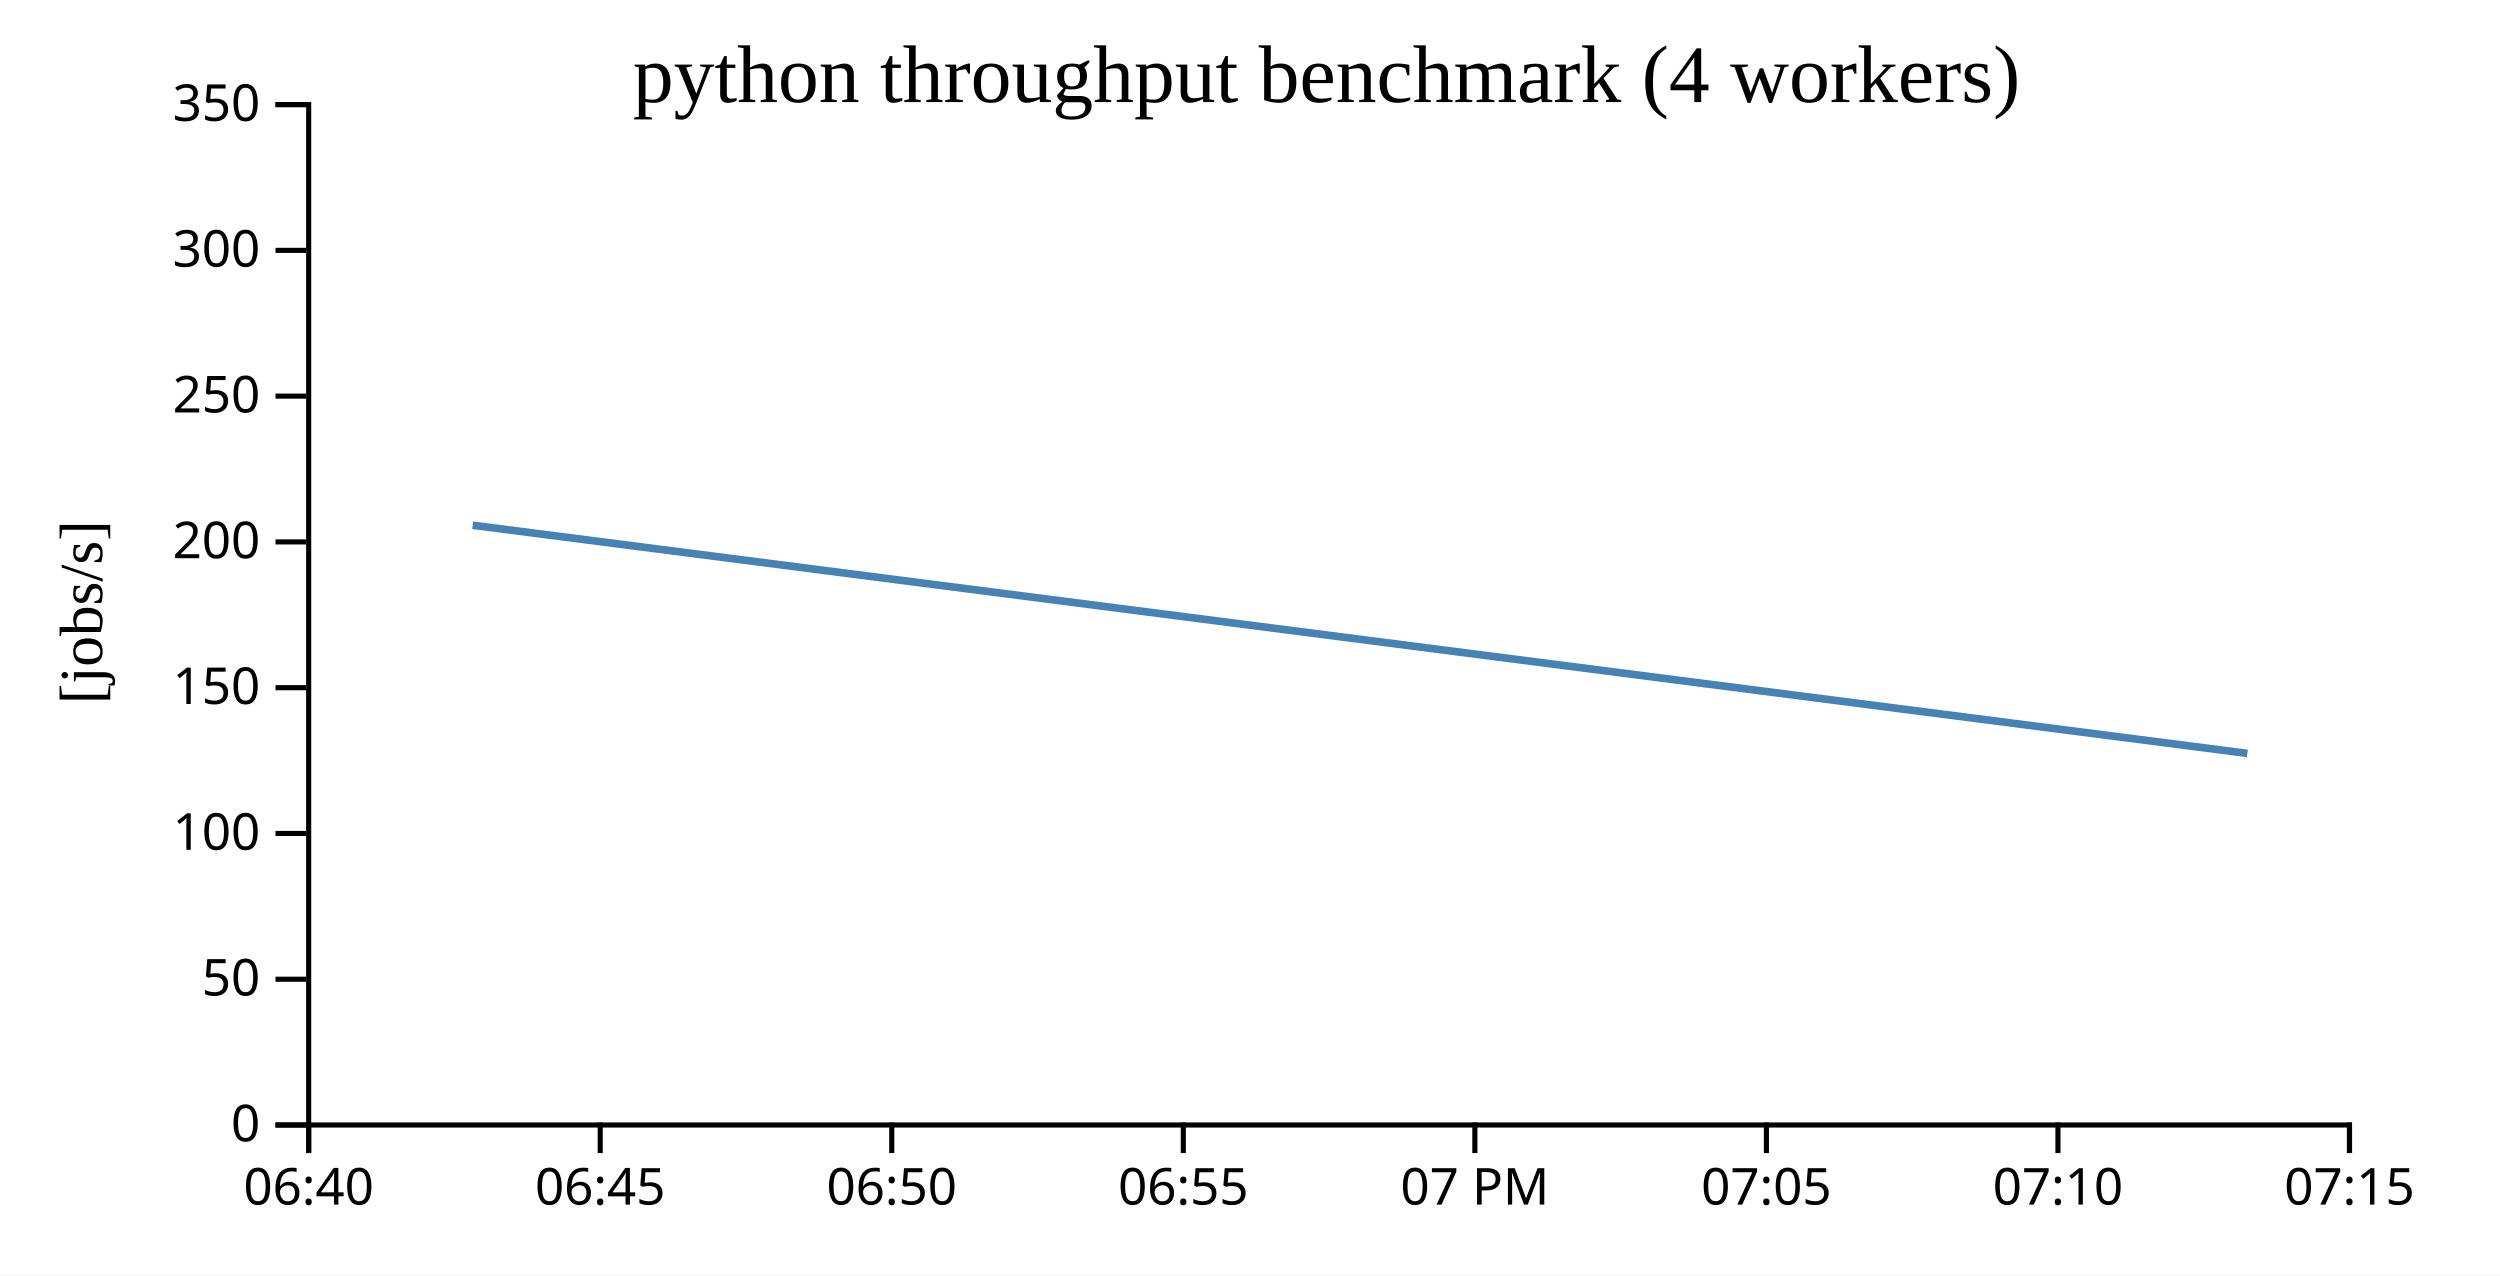
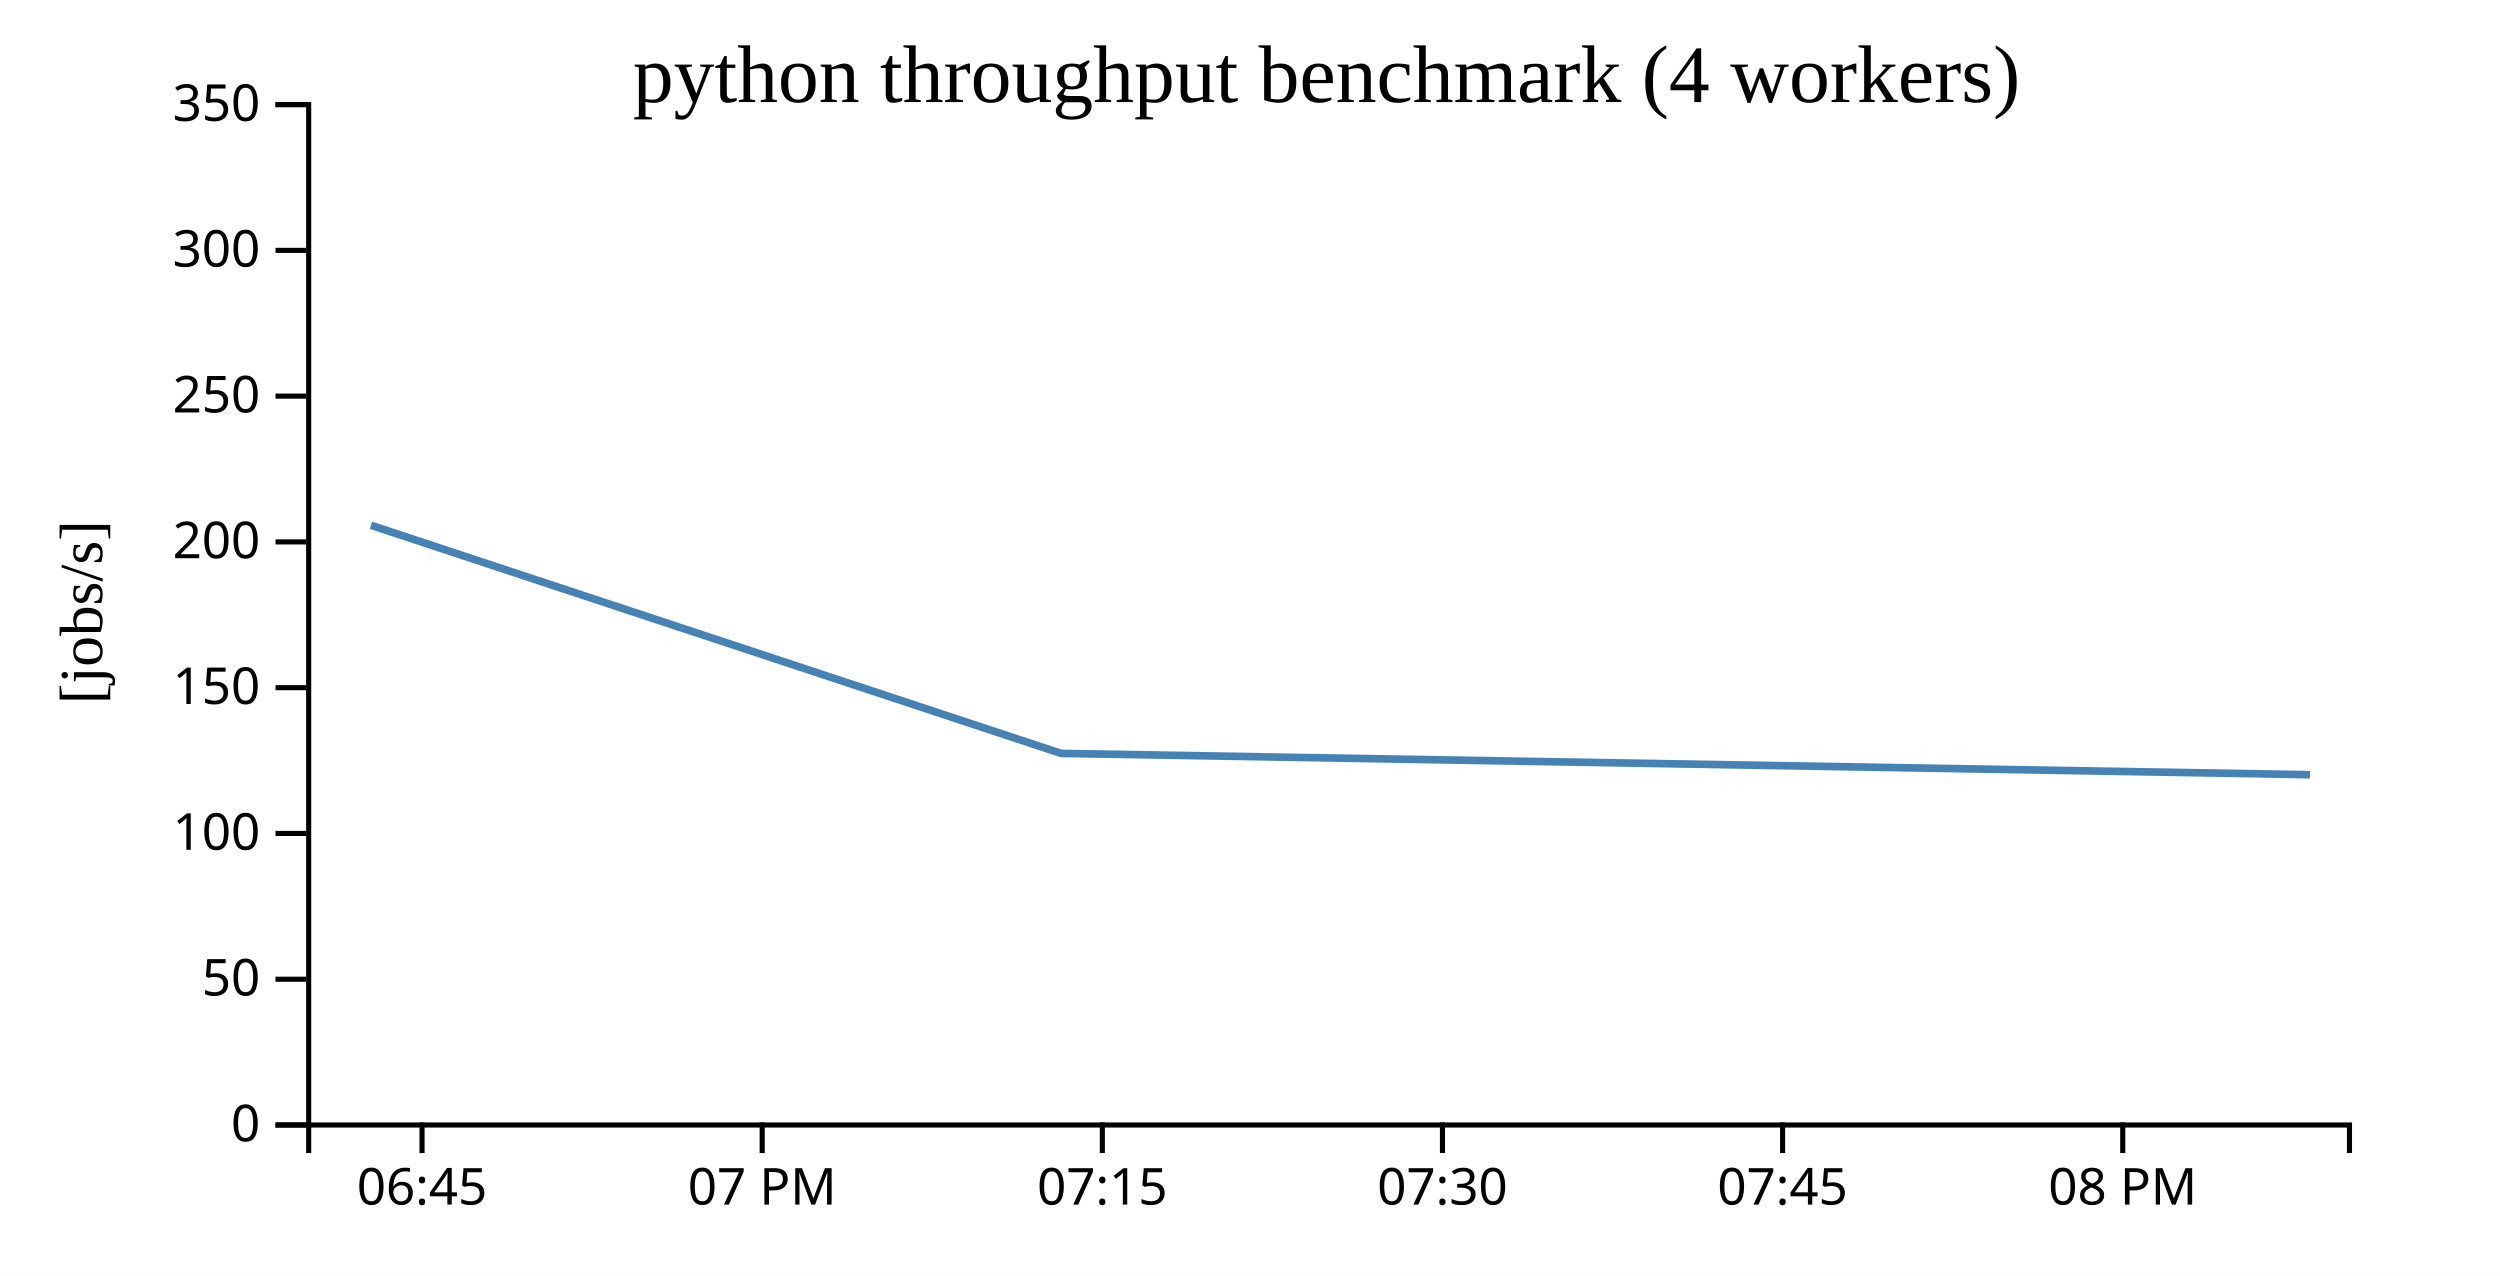
<svg xmlns="http://www.w3.org/2000/svg" width="490" height="250">
  <rect width="100%" height="100%" fill="white" />
  <g transform="translate(60,20)">
    <g transform="translate(0,200)" fill="none" font-size="10" font-family="sans-serif" text-anchor="middle">
      <path class="domain" stroke="currentColor" d="M0.5,6V0.5H400.5V6" />
-       <g class="tick" opacity="1" transform="translate(0.5,0)">
-         <line stroke="currentColor" y2="6" />
-         <text fill="currentColor" y="9" dy="0.71em">06:40</text>
-       </g>
-       <g class="tick" opacity="1" transform="translate(57.64286,0)">
+       <g class="tick" opacity="1" transform="translate(22.72222,0)">
        <line stroke="currentColor" y2="6" />
        <text fill="currentColor" y="9" dy="0.71em">06:45</text>
      </g>
-       <g class="tick" opacity="1" transform="translate(114.7857,0)">
-         <line stroke="currentColor" y2="6" />
-         <text fill="currentColor" y="9" dy="0.71em">06:50</text>
-       </g>
-       <g class="tick" opacity="1" transform="translate(171.9286,0)">
-         <line stroke="currentColor" y2="6" />
-         <text fill="currentColor" y="9" dy="0.71em">06:55</text>
-       </g>
-       <g class="tick" opacity="1" transform="translate(229.0714,0)">
+       <g class="tick" opacity="1" transform="translate(89.38889,0)">
        <line stroke="currentColor" y2="6" />
        <text fill="currentColor" y="9" dy="0.71em">07 PM</text>
      </g>
-       <g class="tick" opacity="1" transform="translate(286.2143,0)">
-         <line stroke="currentColor" y2="6" />
-         <text fill="currentColor" y="9" dy="0.71em">07:05</text>
-       </g>
-       <g class="tick" opacity="1" transform="translate(343.3571,0)">
-         <line stroke="currentColor" y2="6" />
-         <text fill="currentColor" y="9" dy="0.71em">07:10</text>
-       </g>
-       <g class="tick" opacity="1" transform="translate(400.5,0)">
+       <g class="tick" opacity="1" transform="translate(156.0556,0)">
        <line stroke="currentColor" y2="6" />
        <text fill="currentColor" y="9" dy="0.71em">07:15</text>
+       </g>
+       <g class="tick" opacity="1" transform="translate(222.7222,0)">
+         <line stroke="currentColor" y2="6" />
+         <text fill="currentColor" y="9" dy="0.71em">07:30</text>
+       </g>
+       <g class="tick" opacity="1" transform="translate(289.3889,0)">
+         <line stroke="currentColor" y2="6" />
+         <text fill="currentColor" y="9" dy="0.71em">07:45</text>
+       </g>
+       <g class="tick" opacity="1" transform="translate(356.0556,0)">
+         <line stroke="currentColor" y2="6" />
+         <text fill="currentColor" y="9" dy="0.71em">08 PM</text>
      </g>
    </g>
    <g fill="none" font-size="10" font-family="sans-serif" text-anchor="end">
      <path class="domain" stroke="currentColor" d="M-6,200.5H0.5V0.5H-6" />
      <g class="tick" opacity="1" transform="translate(0,200.5)">
        <line stroke="currentColor" x2="-6" />
        <text fill="currentColor" x="-9" dy="0.32em">0</text>
      </g>
      <g class="tick" opacity="1" transform="translate(0,171.9286)">
        <line stroke="currentColor" x2="-6" />
        <text fill="currentColor" x="-9" dy="0.32em">50</text>
      </g>
      <g class="tick" opacity="1" transform="translate(0,143.3571)">
        <line stroke="currentColor" x2="-6" />
        <text fill="currentColor" x="-9" dy="0.32em">100</text>
      </g>
      <g class="tick" opacity="1" transform="translate(0,114.7857)">
        <line stroke="currentColor" x2="-6" />
        <text fill="currentColor" x="-9" dy="0.32em">150</text>
      </g>
      <g class="tick" opacity="1" transform="translate(0,86.21429)">
        <line stroke="currentColor" x2="-6" />
        <text fill="currentColor" x="-9" dy="0.32em">200</text>
      </g>
      <g class="tick" opacity="1" transform="translate(0,57.64286)">
        <line stroke="currentColor" x2="-6" />
        <text fill="currentColor" x="-9" dy="0.32em">250</text>
      </g>
      <g class="tick" opacity="1" transform="translate(0,29.07143)">
        <line stroke="currentColor" x2="-6" />
        <text fill="currentColor" x="-9" dy="0.32em">300</text>
      </g>
      <g class="tick" opacity="1" transform="translate(0,0.5)">
        <line stroke="currentColor" x2="-6" />
        <text fill="currentColor" x="-9" dy="0.32em">350</text>
      </g>
    </g>
    <text text-anchor="middle" style="font-size: 12px" transform="rotate(-90)" y="-40" x="-100">[jobs/s]</text>
    <text text-anchor="middle" style="font-size: 16px" y="0" x="200">python throughput benchmark (4 workers)</text>
-     <path fill="none" stroke="steelblue" stroke-width="1.5" d="M32.654,82.952L380.482,127.667" />
+     <path fill="none" stroke="steelblue" stroke-width="1.5" d="M12.699,82.952L147.965,127.667L392.753,131.843" />
  </g>
</svg>
